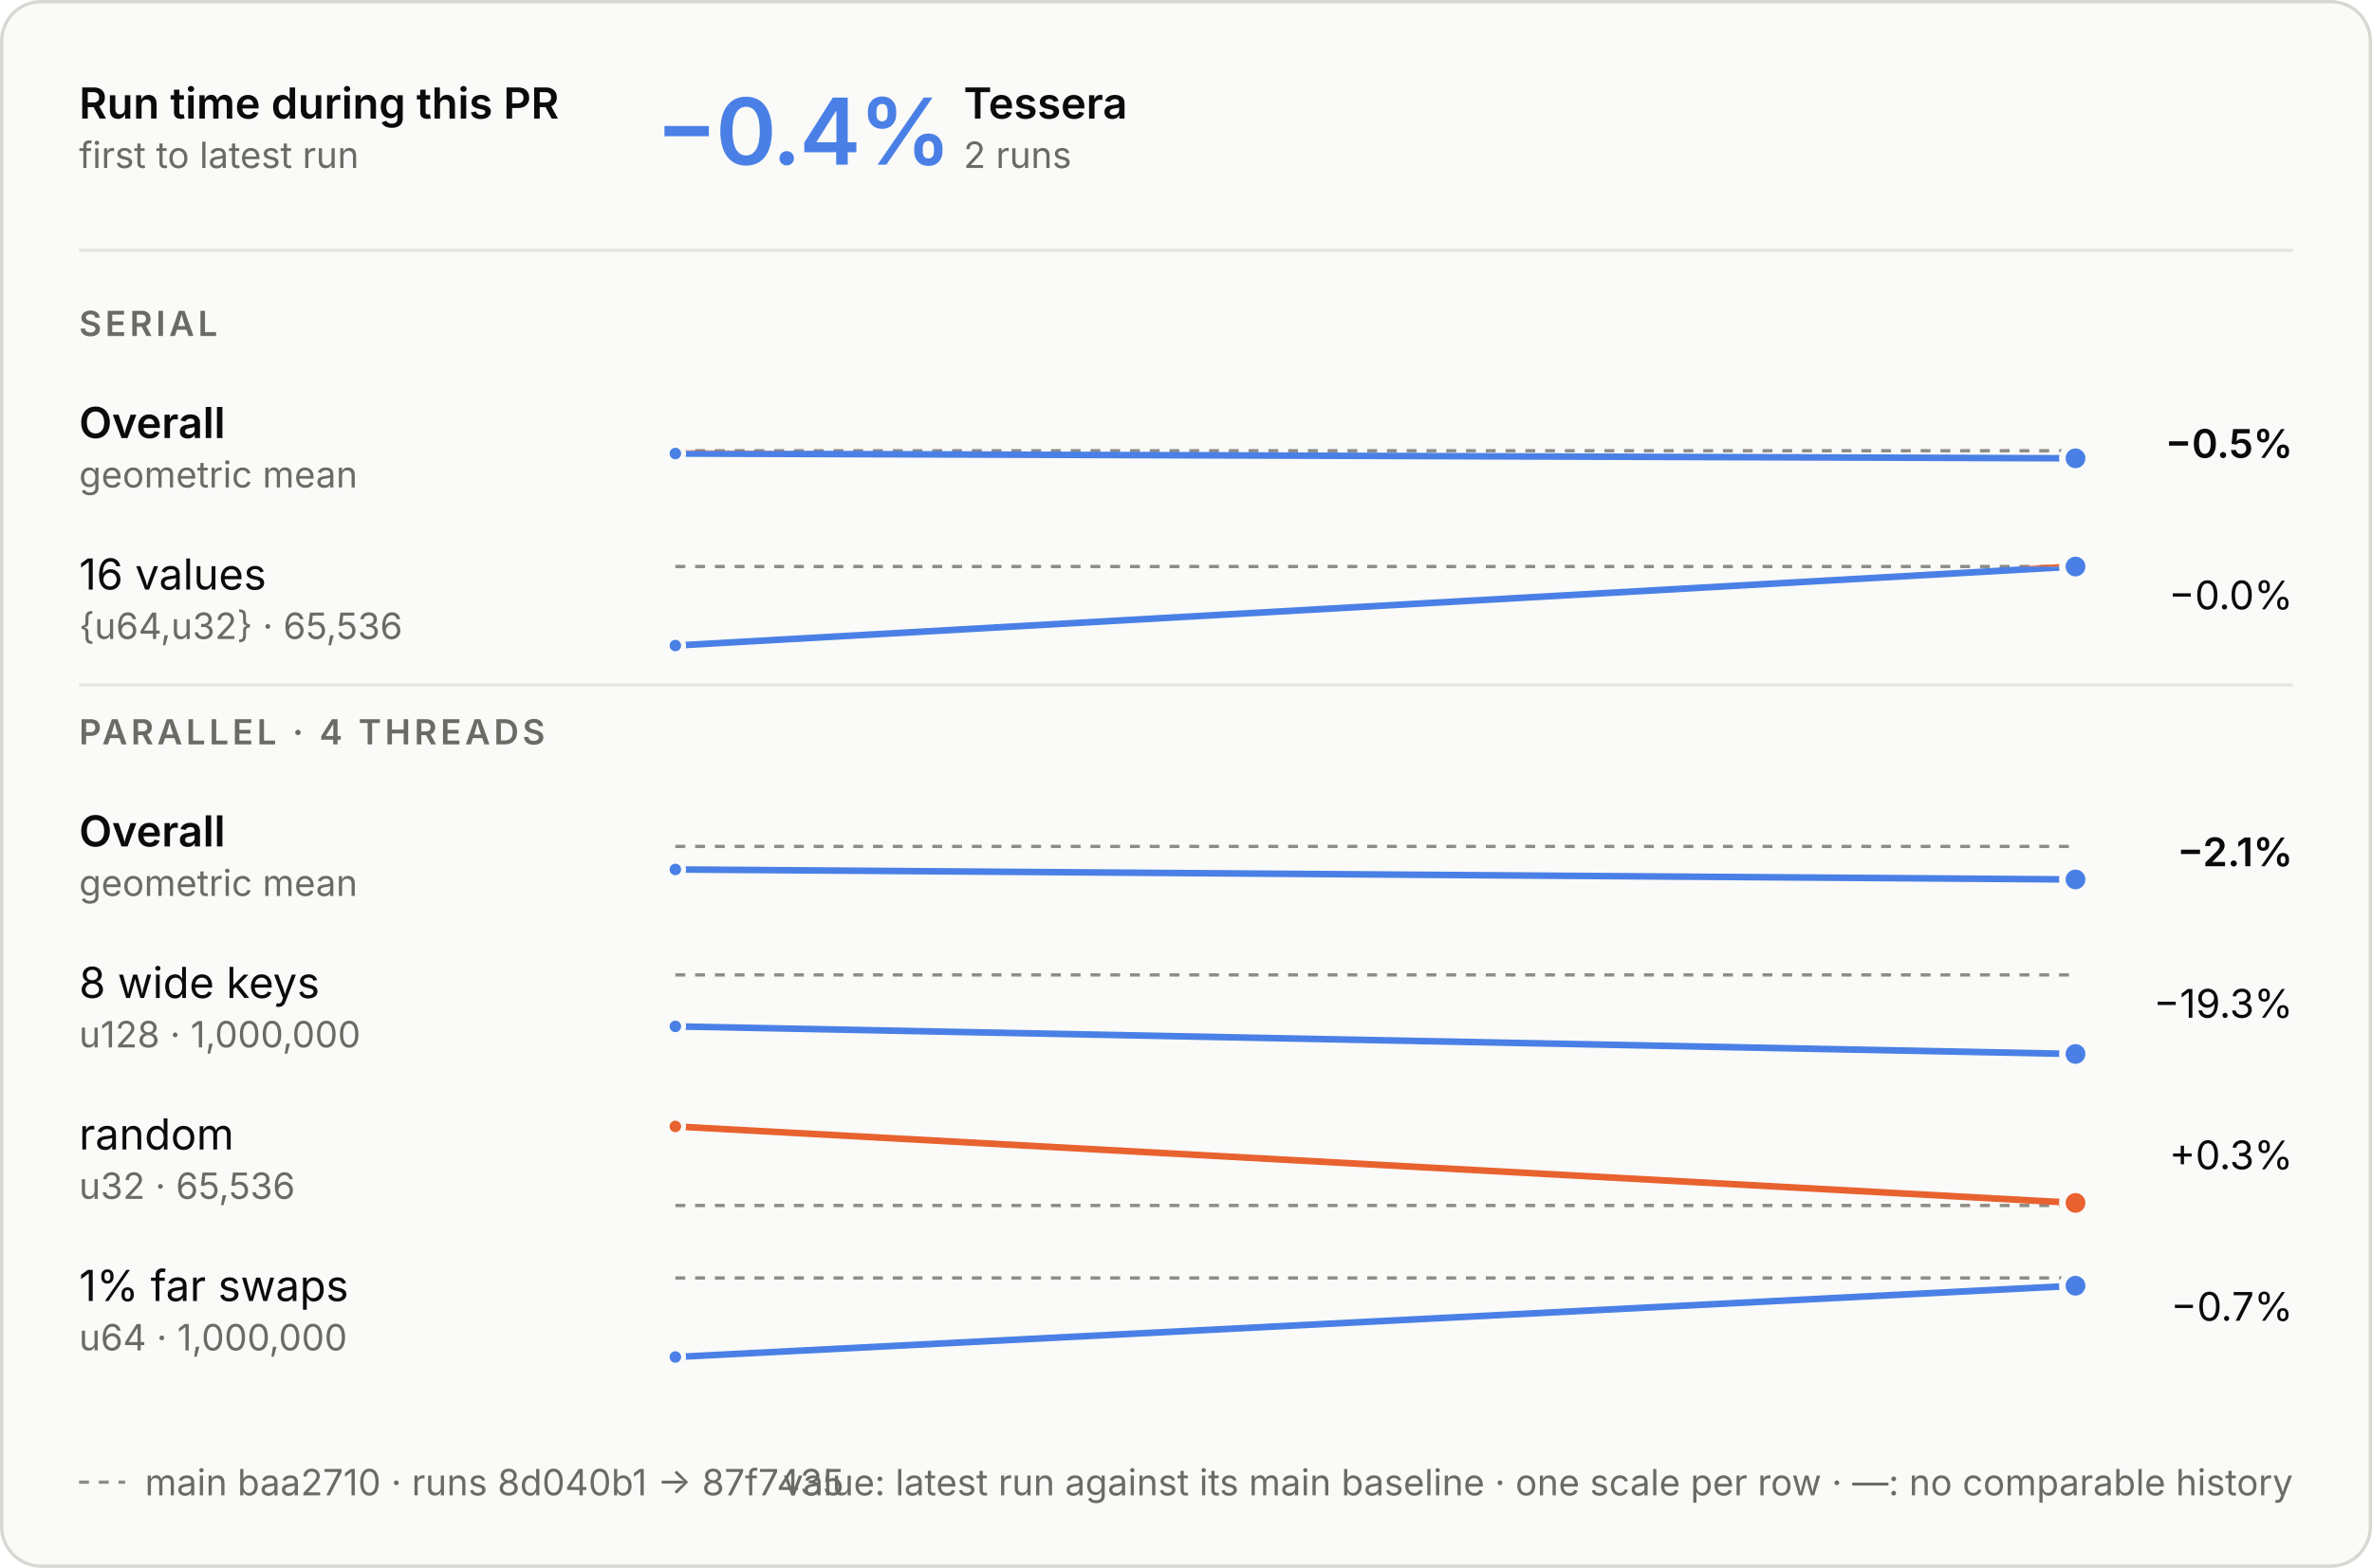
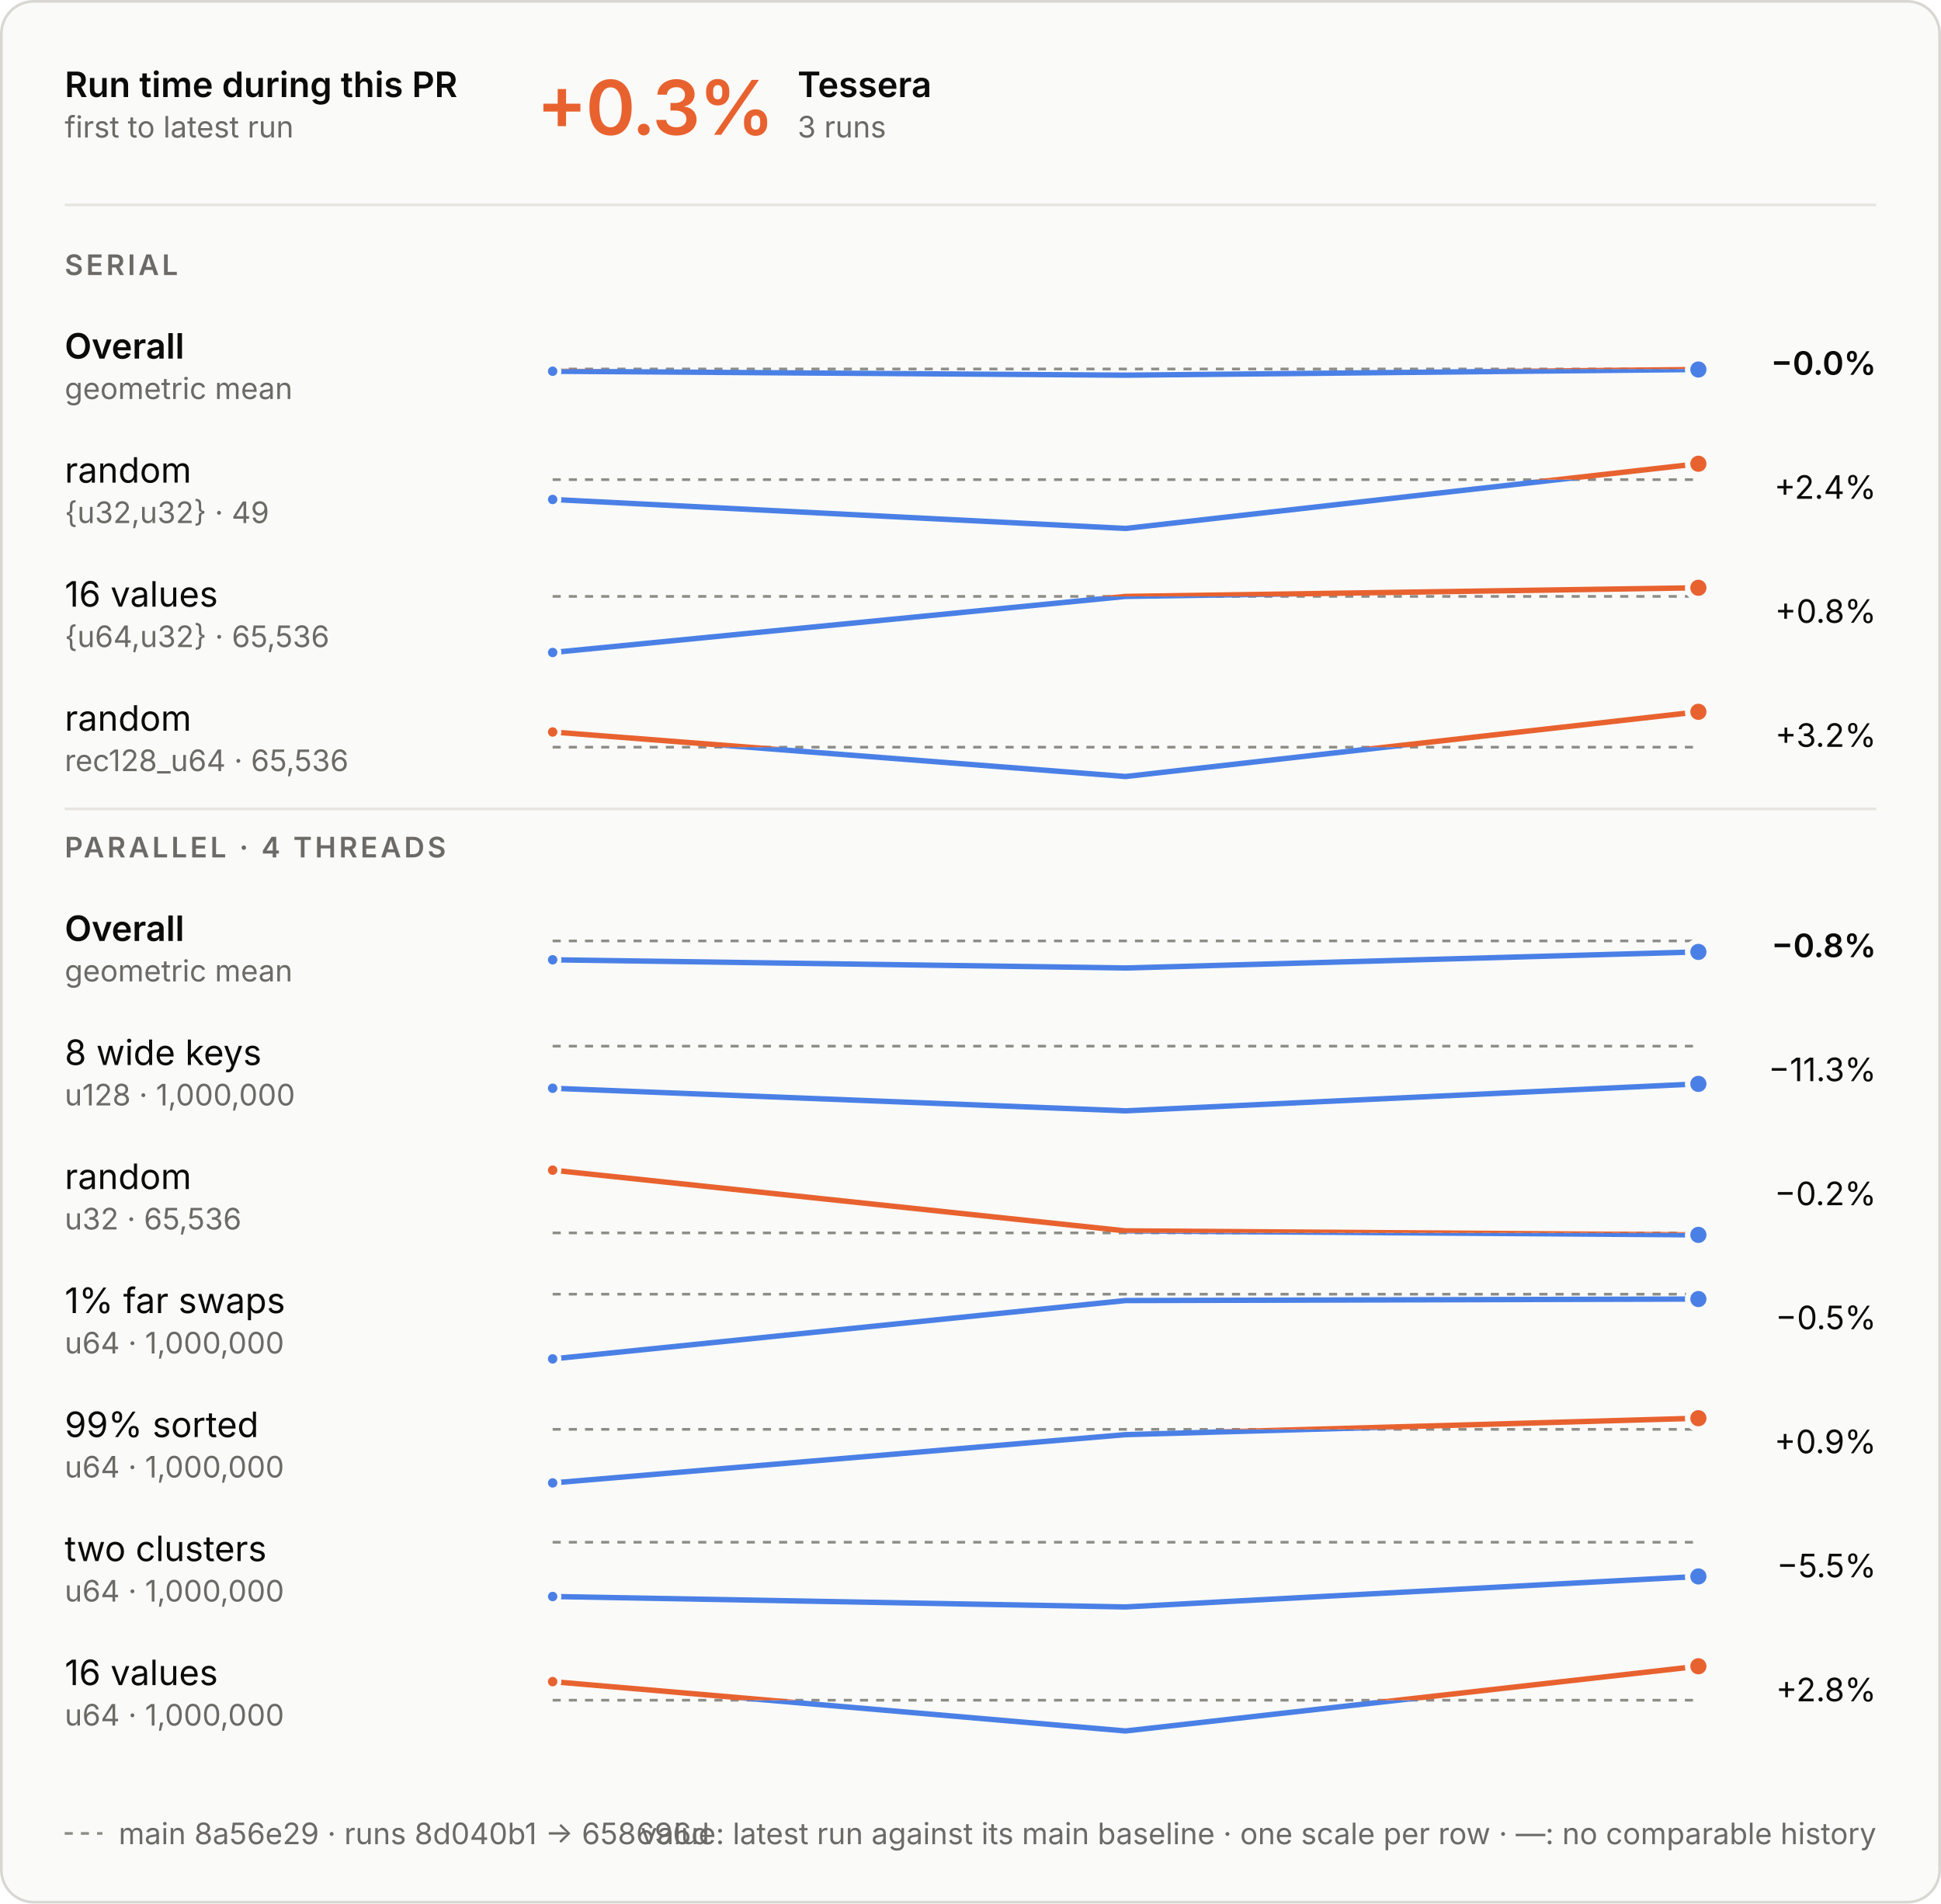
- <svg xmlns="http://www.w3.org/2000/svg" aria-describedby="d" aria-labelledby="t" role="img" style="font-family:Inter, -apple-system, BlinkMacSystemFont, &quot;Segoe UI&quot;, Helvetica, Arial, sans-serif;font-size:13px;background:none" viewBox="0 0 720 476" height="476" width="720" text-anchor="middle" font-size="10" font-family="system-ui, sans-serif" fill="currentColor" class="benchmark-figure">
+ <svg xmlns="http://www.w3.org/2000/svg" aria-describedby="d" aria-labelledby="t" role="img" style="font-family:Inter, -apple-system, BlinkMacSystemFont, &quot;Segoe UI&quot;, Helvetica, Arial, sans-serif;font-size:13px;background:none" viewBox="0 0 720 706" height="706" width="720" text-anchor="middle" font-size="10" font-family="system-ui, sans-serif" fill="currentColor" class="benchmark-figure">
  <style>:where(.benchmark-figure) {
  --plot-background: white;
  display: block;
  height: auto;
  height: intrinsic;
  max-width: 100%;
}
:where(.benchmark-figure text),
:where(.benchmark-figure tspan) {
  white-space: pre;
}</style>
  <g class="figure-fill-panel figure-stroke-border" stroke="#d8d7d2" fill="#fafaf8" aria-label="rect">
-     <rect rx="12" height="475" width="719" y="0.5" x="0.5" />
+     <rect rx="12" height="705" width="719" y="0.5" x="0.5" />
  </g>
  <style>
    .benchmark-figure { font-feature-settings: "tnum", "cv11"; }
    .benchmark-figure [font-size="10.5"] { letter-spacing: 1.1px; }
    .benchmark-figure [font-size="28"] { font-feature-settings: "pnum"; letter-spacing: -.6px; }
    @media (prefers-color-scheme: dark) { .benchmark-figure .figure-fill-panel { fill: #1e1e1d; }
.benchmark-figure .figure-fill-ink { fill: #e8e7e3; }
.benchmark-figure .figure-fill-muted { fill: #a3a29b; }
.benchmark-figure .figure-stroke-border { stroke: #3a3a37; }
.benchmark-figure .figure-stroke-axis { stroke: #6f6e69; }
.benchmark-figure .figure-stroke-panel { stroke: #1e1e1d; }
.benchmark-figure .figure-stroke-rule { stroke: #30302e; } }
    html:not(.dark) .benchmark-figure .figure-fill-panel { fill: #fafaf8; }
html.dark .benchmark-figure .figure-fill-panel { fill: #1e1e1d; }
html:not(.dark) .benchmark-figure .figure-fill-ink { fill: #0b0b0b; }
html.dark .benchmark-figure .figure-fill-ink { fill: #e8e7e3; }
html:not(.dark) .benchmark-figure .figure-fill-muted { fill: #6b6a66; }
html.dark .benchmark-figure .figure-fill-muted { fill: #a3a29b; }
html:not(.dark) .benchmark-figure .figure-stroke-border { stroke: #d8d7d2; }
html.dark .benchmark-figure .figure-stroke-border { stroke: #3a3a37; }
html:not(.dark) .benchmark-figure .figure-stroke-axis { stroke: #8d8c86; }
html.dark .benchmark-figure .figure-stroke-axis { stroke: #6f6e69; }
html:not(.dark) .benchmark-figure .figure-stroke-panel { stroke: #fafaf8; }
html.dark .benchmark-figure .figure-stroke-panel { stroke: #1e1e1d; }
html:not(.dark) .benchmark-figure .figure-stroke-rule { stroke: #e6e5e0; }
html.dark .benchmark-figure .figure-stroke-rule { stroke: #30302e; }
  </style>
  <g class="figure-stroke-axis" stroke-dasharray="3 3" stroke="#8d8c86" aria-label="rule">
    <line y2="136.85" y1="136.85" x2="630" x1="205" />
  </g>
  <clipPath id="benchmark-clip-0">
    <rect height="16.15" width="425" y="136.85" x="205" />
  </clipPath>
  <g clip-path="url(#benchmark-clip-0)" aria-label="line">
    <g stroke-linecap="round" stroke-linejoin="round" stroke-width="2" stroke="#4a80e6" fill="none">
-       <path d="M205,137.695L630,139.15" />
+       <path d="M205,137.695L417.5,139.15L630,137.048" />
    </g>
  </g>
  <clipPath id="benchmark-clip-1">
    <rect height="13.85" width="425" y="123" x="205" />
  </clipPath>
  <g clip-path="url(#benchmark-clip-1)" aria-label="line">
    <g stroke-linecap="round" stroke-linejoin="round" stroke-width="2" stroke="#e8622f" fill="none">
-       <path d="M205,137.695L630,139.15" />
+       <path d="M205,137.695L417.5,139.15L630,137.048" />
    </g>
  </g>
  <g class="figure-stroke-panel" stroke-width="1.5" stroke="#fafaf8" fill="#4a80e6" aria-label="dot">
    <circle r="2.5" cy="137.695" cx="205" />
  </g>
  <g class="figure-stroke-panel" stroke-width="2" stroke="#fafaf8" fill="#4a80e6" aria-label="dot">
-     <circle r="4" cy="139.15" cx="630" />
-   </g>
-   <g class="figure-stroke-axis" stroke-dasharray="3 3" stroke="#8d8c86" aria-label="rule">
-     <line y2="172" y1="172" x2="630" x1="205" />
+     <circle r="4" cy="137.048" cx="630" />
+   </g>
+   <g class="figure-stroke-axis" stroke-dasharray="3 3" stroke="#8d8c86" aria-label="rule">
+     <line y2="177.889" y1="177.889" x2="630" x1="205" />
  </g>
  <clipPath id="benchmark-clip-2">
-     <rect height="27" width="425" y="172" x="205" />
+     <rect height="21.111" width="425" y="177.889" x="205" />
  </clipPath>
  <g clip-path="url(#benchmark-clip-2)" aria-label="line">
    <g stroke-linecap="round" stroke-linejoin="round" stroke-width="2" stroke="#4a80e6" fill="none">
-       <path d="M205,196L630,172.005" />
+       <path d="M205,185.251L417.5,196L630,172" />
    </g>
  </g>
  <clipPath id="benchmark-clip-3">
-     <rect height="3" width="425" y="169" x="205" />
+     <rect height="8.889" width="425" y="169" x="205" />
  </clipPath>
  <g clip-path="url(#benchmark-clip-3)" aria-label="line">
    <g stroke-linecap="round" stroke-linejoin="round" stroke-width="2" stroke="#e8622f" fill="none">
-       <path d="M205,196L630,172.005" />
-     </g>
-   </g>
-   <g class="figure-stroke-panel" stroke-width="1.5" stroke="#fafaf8" fill="#4a80e6" aria-label="dot">
-     <circle r="2.5" cy="196" cx="205" />
-   </g>
-   <g class="figure-stroke-panel" stroke-width="2" stroke="#fafaf8" fill="#4a80e6" aria-label="dot">
-     <circle r="4" cy="172.005" cx="630" />
-   </g>
-   <g class="figure-stroke-axis" stroke-dasharray="3 3" stroke="#8d8c86" aria-label="rule">
-     <line y2="256.985" y1="256.985" x2="630" x1="205" />
+       <path d="M205,185.251L417.5,196L630,172" />
+     </g>
+   </g>
+   <g class="figure-stroke-panel" stroke-width="1.5" stroke="#fafaf8" fill="#4a80e6" aria-label="dot">
+     <circle r="2.5" cy="185.251" cx="205" />
+   </g>
+   <g class="figure-stroke-panel" stroke-width="2" stroke="#fafaf8" fill="#e8622f" aria-label="dot">
+     <circle r="4" cy="172" cx="630" />
+   </g>
+   <g class="figure-stroke-axis" stroke-dasharray="3 3" stroke="#8d8c86" aria-label="rule">
+     <line y2="221.199" y1="221.199" x2="630" x1="205" />
  </g>
  <clipPath id="benchmark-clip-4">
-     <rect height="20.015" width="425" y="256.985" x="205" />
+     <rect height="23.801" width="425" y="221.199" x="205" />
  </clipPath>
  <g clip-path="url(#benchmark-clip-4)" aria-label="line">
    <g stroke-linecap="round" stroke-linejoin="round" stroke-width="2" stroke="#4a80e6" fill="none">
-       <path d="M205,263.978L630,267.015" />
+       <path d="M205,242L417.5,221.204L630,218" />
    </g>
  </g>
  <clipPath id="benchmark-clip-5">
-     <rect height="9.985" width="425" y="247" x="205" />
+     <rect height="6.199" width="425" y="215" x="205" />
  </clipPath>
  <g clip-path="url(#benchmark-clip-5)" aria-label="line">
    <g stroke-linecap="round" stroke-linejoin="round" stroke-width="2" stroke="#e8622f" fill="none">
-       <path d="M205,263.978L630,267.015" />
-     </g>
-   </g>
-   <g class="figure-stroke-panel" stroke-width="1.5" stroke="#fafaf8" fill="#4a80e6" aria-label="dot">
-     <circle r="2.5" cy="263.978" cx="205" />
-   </g>
-   <g class="figure-stroke-panel" stroke-width="2" stroke="#fafaf8" fill="#4a80e6" aria-label="dot">
-     <circle r="4" cy="267.015" cx="630" />
-   </g>
-   <g class="figure-stroke-axis" stroke-dasharray="3 3" stroke="#8d8c86" aria-label="rule">
-     <line y2="296" y1="296" x2="630" x1="205" />
+       <path d="M205,242L417.5,221.204L630,218" />
+     </g>
+   </g>
+   <g class="figure-stroke-panel" stroke-width="1.5" stroke="#fafaf8" fill="#4a80e6" aria-label="dot">
+     <circle r="2.5" cy="242" cx="205" />
+   </g>
+   <g class="figure-stroke-panel" stroke-width="2" stroke="#fafaf8" fill="#e8622f" aria-label="dot">
+     <circle r="4" cy="218" cx="630" />
+   </g>
+   <g class="figure-stroke-axis" stroke-dasharray="3 3" stroke="#8d8c86" aria-label="rule">
+     <line y2="277.118" y1="277.118" x2="630" x1="205" />
  </g>
  <clipPath id="benchmark-clip-6">
-     <rect height="27" width="425" y="296" x="205" />
+     <rect height="13.882" width="425" y="277.118" x="205" />
  </clipPath>
  <g clip-path="url(#benchmark-clip-6)" aria-label="line">
    <g stroke-linecap="round" stroke-linejoin="round" stroke-width="2" stroke="#4a80e6" fill="none">
-       <path d="M205,311.623L630,320" />
+       <path d="M205,271.486L417.5,288L630,264" />
    </g>
  </g>
  <clipPath id="benchmark-clip-7">
-     <rect height="3" width="425" y="293" x="205" />
+     <rect height="16.118" width="425" y="261" x="205" />
  </clipPath>
  <g clip-path="url(#benchmark-clip-7)" aria-label="line">
    <g stroke-linecap="round" stroke-linejoin="round" stroke-width="2" stroke="#e8622f" fill="none">
-       <path d="M205,311.623L630,320" />
-     </g>
-   </g>
-   <g class="figure-stroke-panel" stroke-width="1.5" stroke="#fafaf8" fill="#4a80e6" aria-label="dot">
-     <circle r="2.5" cy="311.623" cx="205" />
-   </g>
-   <g class="figure-stroke-panel" stroke-width="2" stroke="#fafaf8" fill="#4a80e6" aria-label="dot">
-     <circle r="4" cy="320" cx="630" />
-   </g>
-   <g class="figure-stroke-axis" stroke-dasharray="3 3" stroke="#8d8c86" aria-label="rule">
-     <line y2="366" y1="366" x2="630" x1="205" />
+       <path d="M205,271.486L417.5,288L630,264" />
+     </g>
+   </g>
+   <g class="figure-stroke-panel" stroke-width="1.5" stroke="#fafaf8" fill="#e8622f" aria-label="dot">
+     <circle r="2.5" cy="271.486" cx="205" />
+   </g>
+   <g class="figure-stroke-panel" stroke-width="2" stroke="#fafaf8" fill="#e8622f" aria-label="dot">
+     <circle r="4" cy="264" cx="630" />
+   </g>
+   <g class="figure-stroke-axis" stroke-dasharray="3 3" stroke="#8d8c86" aria-label="rule">
+     <line y2="348.985" y1="348.985" x2="630" x1="205" />
  </g>
  <clipPath id="benchmark-clip-8">
-     <rect height="3" width="425" y="366" x="205" />
+     <rect height="20.015" width="425" y="348.985" x="205" />
  </clipPath>
  <g clip-path="url(#benchmark-clip-8)" aria-label="line">
    <g stroke-linecap="round" stroke-linejoin="round" stroke-width="2" stroke="#4a80e6" fill="none">
-       <path d="M205,342L630,365.218" />
+       <path d="M205,355.978L417.5,359.015L630,353.056" />
    </g>
  </g>
  <clipPath id="benchmark-clip-9">
-     <rect height="27" width="425" y="339" x="205" />
+     <rect height="9.985" width="425" y="339" x="205" />
  </clipPath>
  <g clip-path="url(#benchmark-clip-9)" aria-label="line">
    <g stroke-linecap="round" stroke-linejoin="round" stroke-width="2" stroke="#e8622f" fill="none">
-       <path d="M205,342L630,365.218" />
-     </g>
-   </g>
-   <g class="figure-stroke-panel" stroke-width="1.5" stroke="#fafaf8" fill="#e8622f" aria-label="dot">
-     <circle r="2.5" cy="342" cx="205" />
-   </g>
-   <g class="figure-stroke-panel" stroke-width="2" stroke="#fafaf8" fill="#e8622f" aria-label="dot">
-     <circle r="4" cy="365.218" cx="630" />
+       <path d="M205,355.978L417.5,359.015L630,353.056" />
+     </g>
+   </g>
+   <g class="figure-stroke-panel" stroke-width="1.5" stroke="#fafaf8" fill="#4a80e6" aria-label="dot">
+     <circle r="2.5" cy="355.978" cx="205" />
+   </g>
+   <g class="figure-stroke-panel" stroke-width="2" stroke="#fafaf8" fill="#4a80e6" aria-label="dot">
+     <circle r="4" cy="353.056" cx="630" />
  </g>
  <g class="figure-stroke-axis" stroke-dasharray="3 3" stroke="#8d8c86" aria-label="rule">
    <line y2="388" y1="388" x2="630" x1="205" />
  </g>
  <clipPath id="benchmark-clip-10">
    <rect height="27" width="425" y="388" x="205" />
  </clipPath>
  <g clip-path="url(#benchmark-clip-10)" aria-label="line">
    <g stroke-linecap="round" stroke-linejoin="round" stroke-width="2" stroke="#4a80e6" fill="none">
-       <path d="M205,412L630,390.363" />
+       <path d="M205,403.623L417.5,412L630,402" />
    </g>
  </g>
  <clipPath id="benchmark-clip-11">
    <rect height="3" width="425" y="385" x="205" />
  </clipPath>
  <g clip-path="url(#benchmark-clip-11)" aria-label="line">
    <g stroke-linecap="round" stroke-linejoin="round" stroke-width="2" stroke="#e8622f" fill="none">
-       <path d="M205,412L630,390.363" />
-     </g>
-   </g>
-   <g class="figure-stroke-panel" stroke-width="1.5" stroke="#fafaf8" fill="#4a80e6" aria-label="dot">
-     <circle r="2.5" cy="412" cx="205" />
-   </g>
-   <g class="figure-stroke-panel" stroke-width="2" stroke="#fafaf8" fill="#4a80e6" aria-label="dot">
-     <circle r="4" cy="390.363" cx="630" />
+       <path d="M205,403.623L417.5,412L630,402" />
+     </g>
+   </g>
+   <g class="figure-stroke-panel" stroke-width="1.5" stroke="#fafaf8" fill="#4a80e6" aria-label="dot">
+     <circle r="2.5" cy="403.623" cx="205" />
+   </g>
+   <g class="figure-stroke-panel" stroke-width="2" stroke="#fafaf8" fill="#4a80e6" aria-label="dot">
+     <circle r="4" cy="402" cx="630" />
+   </g>
+   <g class="figure-stroke-axis" stroke-dasharray="3 3" stroke="#8d8c86" aria-label="rule">
+     <line y2="457.277" y1="457.277" x2="630" x1="205" />
+   </g>
+   <clipPath id="benchmark-clip-12">
+     <rect height="3.723" width="425" y="457.277" x="205" />
+   </clipPath>
+   <g clip-path="url(#benchmark-clip-12)" aria-label="line">
+     <g stroke-linecap="round" stroke-linejoin="round" stroke-width="2" stroke="#4a80e6" fill="none">
+       <path d="M205,434L417.5,456.518L630,458" />
+     </g>
+   </g>
+   <clipPath id="benchmark-clip-13">
+     <rect height="26.277" width="425" y="431" x="205" />
+   </clipPath>
+   <g clip-path="url(#benchmark-clip-13)" aria-label="line">
+     <g stroke-linecap="round" stroke-linejoin="round" stroke-width="2" stroke="#e8622f" fill="none">
+       <path d="M205,434L417.5,456.518L630,458" />
+     </g>
+   </g>
+   <g class="figure-stroke-panel" stroke-width="1.5" stroke="#fafaf8" fill="#e8622f" aria-label="dot">
+     <circle r="2.5" cy="434" cx="205" />
+   </g>
+   <g class="figure-stroke-panel" stroke-width="2" stroke="#fafaf8" fill="#4a80e6" aria-label="dot">
+     <circle r="4" cy="458" cx="630" />
+   </g>
+   <g class="figure-stroke-axis" stroke-dasharray="3 3" stroke="#8d8c86" aria-label="rule">
+     <line y2="480" y1="480" x2="630" x1="205" />
+   </g>
+   <clipPath id="benchmark-clip-14">
+     <rect height="27" width="425" y="480" x="205" />
+   </clipPath>
+   <g clip-path="url(#benchmark-clip-14)" aria-label="line">
+     <g stroke-linecap="round" stroke-linejoin="round" stroke-width="2" stroke="#4a80e6" fill="none">
+       <path d="M205,504L417.5,482.363L630,481.807" />
+     </g>
+   </g>
+   <clipPath id="benchmark-clip-15">
+     <rect height="3" width="425" y="477" x="205" />
+   </clipPath>
+   <g clip-path="url(#benchmark-clip-15)" aria-label="line">
+     <g stroke-linecap="round" stroke-linejoin="round" stroke-width="2" stroke="#e8622f" fill="none">
+       <path d="M205,504L417.5,482.363L630,481.807" />
+     </g>
+   </g>
+   <g class="figure-stroke-panel" stroke-width="1.5" stroke="#fafaf8" fill="#4a80e6" aria-label="dot">
+     <circle r="2.5" cy="504" cx="205" />
+   </g>
+   <g class="figure-stroke-panel" stroke-width="2" stroke="#fafaf8" fill="#4a80e6" aria-label="dot">
+     <circle r="4" cy="481.807" cx="630" />
+   </g>
+   <g class="figure-stroke-axis" stroke-dasharray="3 3" stroke="#8d8c86" aria-label="rule">
+     <line y2="530.129" y1="530.129" x2="630" x1="205" />
+   </g>
+   <clipPath id="benchmark-clip-16">
+     <rect height="22.871" width="425" y="530.129" x="205" />
+   </clipPath>
+   <g clip-path="url(#benchmark-clip-16)" aria-label="line">
+     <g stroke-linecap="round" stroke-linejoin="round" stroke-width="2" stroke="#4a80e6" fill="none">
+       <path d="M205,550L417.5,532.097L630,526" />
+     </g>
+   </g>
+   <clipPath id="benchmark-clip-17">
+     <rect height="7.129" width="425" y="523" x="205" />
+   </clipPath>
+   <g clip-path="url(#benchmark-clip-17)" aria-label="line">
+     <g stroke-linecap="round" stroke-linejoin="round" stroke-width="2" stroke="#e8622f" fill="none">
+       <path d="M205,550L417.5,532.097L630,526" />
+     </g>
+   </g>
+   <g class="figure-stroke-panel" stroke-width="1.5" stroke="#fafaf8" fill="#4a80e6" aria-label="dot">
+     <circle r="2.5" cy="550" cx="205" />
+   </g>
+   <g class="figure-stroke-panel" stroke-width="2" stroke="#fafaf8" fill="#e8622f" aria-label="dot">
+     <circle r="4" cy="526" cx="630" />
+   </g>
+   <g class="figure-stroke-axis" stroke-dasharray="3 3" stroke="#8d8c86" aria-label="rule">
+     <line y2="572" y1="572" x2="630" x1="205" />
+   </g>
+   <clipPath id="benchmark-clip-18">
+     <rect height="27" width="425" y="572" x="205" />
+   </clipPath>
+   <g clip-path="url(#benchmark-clip-18)" aria-label="line">
+     <g stroke-linecap="round" stroke-linejoin="round" stroke-width="2" stroke="#4a80e6" fill="none">
+       <path d="M205,592.126L417.5,596L630,584.687" />
+     </g>
+   </g>
+   <clipPath id="benchmark-clip-19">
+     <rect height="3" width="425" y="569" x="205" />
+   </clipPath>
+   <g clip-path="url(#benchmark-clip-19)" aria-label="line">
+     <g stroke-linecap="round" stroke-linejoin="round" stroke-width="2" stroke="#e8622f" fill="none">
+       <path d="M205,592.126L417.5,596L630,584.687" />
+     </g>
+   </g>
+   <g class="figure-stroke-panel" stroke-width="1.5" stroke="#fafaf8" fill="#4a80e6" aria-label="dot">
+     <circle r="2.5" cy="592.126" cx="205" />
+   </g>
+   <g class="figure-stroke-panel" stroke-width="2" stroke="#fafaf8" fill="#4a80e6" aria-label="dot">
+     <circle r="4" cy="584.687" cx="630" />
+   </g>
+   <g class="figure-stroke-axis" stroke-dasharray="3 3" stroke="#8d8c86" aria-label="rule">
+     <line y2="630.588" y1="630.588" x2="630" x1="205" />
+   </g>
+   <clipPath id="benchmark-clip-20">
+     <rect height="14.412" width="425" y="630.588" x="205" />
+   </clipPath>
+   <g clip-path="url(#benchmark-clip-20)" aria-label="line">
+     <g stroke-linecap="round" stroke-linejoin="round" stroke-width="2" stroke="#4a80e6" fill="none">
+       <path d="M205,623.701L417.5,642L630,618" />
+     </g>
+   </g>
+   <clipPath id="benchmark-clip-21">
+     <rect height="15.588" width="425" y="615" x="205" />
+   </clipPath>
+   <g clip-path="url(#benchmark-clip-21)" aria-label="line">
+     <g stroke-linecap="round" stroke-linejoin="round" stroke-width="2" stroke="#e8622f" fill="none">
+       <path d="M205,623.701L417.5,642L630,618" />
+     </g>
+   </g>
+   <g class="figure-stroke-panel" stroke-width="1.5" stroke="#fafaf8" fill="#e8622f" aria-label="dot">
+     <circle r="2.5" cy="623.701" cx="205" />
+   </g>
+   <g class="figure-stroke-panel" stroke-width="2" stroke="#fafaf8" fill="#e8622f" aria-label="dot">
+     <circle r="4" cy="618" cx="630" />
  </g>
  <g class="figure-fill-ink" font-weight="600" font-size="13" text-anchor="start" fill="#0b0b0b" aria-label="text">
    <text transform="translate(24,36)">Run time during this PR</text>
  </g>
  <g class="figure-fill-muted" font-weight="400" font-size="11" text-anchor="start" fill="#6b6a66" aria-label="text">
    <text transform="translate(24,51)">first to latest run</text>
  </g>
  <g class="figure-stroke-rule" stroke="#e6e5e0" aria-label="rule">
    <line y2="76" y1="76" x2="696" x1="24" />
  </g>
-   <g font-weight="600" font-size="28" text-anchor="start" fill="#4a80e6" aria-label="text">
-     <text transform="translate(199,50)">−0.4%</text>
+   <g font-weight="600" font-size="28" text-anchor="start" fill="#e8622f" aria-label="text">
+     <text transform="translate(199,50)">+0.3%</text>
  </g>
  <g class="figure-fill-ink" font-weight="600" font-size="13" text-anchor="start" fill="#0b0b0b" aria-label="text">
-     <text transform="translate(292.48,36)">Tessera</text>
-   </g>
-   <g class="figure-fill-muted" font-weight="400" font-size="11" text-anchor="start" fill="#6b6a66" aria-label="text">
-     <text transform="translate(292.48,51)">2 runs</text>
+     <text transform="translate(295.84,36)">Tessera</text>
+   </g>
+   <g class="figure-fill-muted" font-weight="400" font-size="11" text-anchor="start" fill="#6b6a66" aria-label="text">
+     <text transform="translate(295.84,51)">3 runs</text>
  </g>
  <g class="figure-fill-muted" font-weight="600" font-size="10.5" text-anchor="start" fill="#6b6a66" aria-label="text">
    <text transform="translate(24,102)">SERIAL</text>
  </g>
  <g class="figure-fill-ink" font-weight="600" font-size="13" text-anchor="start" fill="#0b0b0b" aria-label="text">
    <text transform="translate(24,133)">Overall</text>
  </g>
  <g class="figure-fill-muted" font-weight="400" font-size="11" text-anchor="start" fill="#6b6a66" aria-label="text">
    <text transform="translate(24,148)">geometric mean</text>
  </g>
  <g class="figure-fill-ink" font-weight="600" font-size="12" text-anchor="end" fill="#0b0b0b" aria-label="text">
-     <text transform="translate(696,139)">−0.5%</text>
-   </g>
-   <g class="figure-fill-ink" font-weight="400" font-size="13" text-anchor="start" fill="#0b0b0b" aria-label="text">
-     <text transform="translate(24,179)">16 values</text>
-   </g>
-   <g class="figure-fill-muted" font-weight="400" font-size="11" text-anchor="start" fill="#6b6a66" aria-label="text">
-     <text transform="translate(24,194)">{u64,u32} · 65,536</text>
-   </g>
-   <g class="figure-fill-ink" font-weight="400" font-size="12" text-anchor="end" fill="#0b0b0b" aria-label="text">
-     <text transform="translate(696,185)">−0.0%</text>
+     <text transform="translate(696,139)">−0.0%</text>
+   </g>
+   <g class="figure-fill-ink" font-weight="400" font-size="13" text-anchor="start" fill="#0b0b0b" aria-label="text">
+     <text transform="translate(24,179)">random</text>
+   </g>
+   <g class="figure-fill-muted" font-weight="400" font-size="11" text-anchor="start" fill="#6b6a66" aria-label="text">
+     <text transform="translate(24,194)">{u32,u32} · 49</text>
+   </g>
+   <g class="figure-fill-ink" font-weight="400" font-size="12" text-anchor="end" fill="#0b0b0b" aria-label="text">
+     <text transform="translate(696,185)">+2.4%</text>
+   </g>
+   <g class="figure-fill-ink" font-weight="400" font-size="13" text-anchor="start" fill="#0b0b0b" aria-label="text">
+     <text transform="translate(24,225)">16 values</text>
+   </g>
+   <g class="figure-fill-muted" font-weight="400" font-size="11" text-anchor="start" fill="#6b6a66" aria-label="text">
+     <text transform="translate(24,240)">{u64,u32} · 65,536</text>
+   </g>
+   <g class="figure-fill-ink" font-weight="400" font-size="12" text-anchor="end" fill="#0b0b0b" aria-label="text">
+     <text transform="translate(696,231)">+0.8%</text>
+   </g>
+   <g class="figure-fill-ink" font-weight="400" font-size="13" text-anchor="start" fill="#0b0b0b" aria-label="text">
+     <text transform="translate(24,271)">random</text>
+   </g>
+   <g class="figure-fill-muted" font-weight="400" font-size="11" text-anchor="start" fill="#6b6a66" aria-label="text">
+     <text transform="translate(24,286)">rec128_u64 · 65,536</text>
+   </g>
+   <g class="figure-fill-ink" font-weight="400" font-size="12" text-anchor="end" fill="#0b0b0b" aria-label="text">
+     <text transform="translate(696,277)">+3.2%</text>
  </g>
  <g class="figure-stroke-rule" stroke="#e6e5e0" aria-label="rule">
-     <line y2="208" y1="208" x2="696" x1="24" />
+     <line y2="300" y1="300" x2="696" x1="24" />
  </g>
  <g class="figure-fill-muted" font-weight="600" font-size="10.5" text-anchor="start" fill="#6b6a66" aria-label="text">
-     <text transform="translate(24,226)">PARALLEL · 4 THREADS</text>
+     <text transform="translate(24,318)">PARALLEL · 4 THREADS</text>
  </g>
  <g class="figure-fill-ink" font-weight="600" font-size="13" text-anchor="start" fill="#0b0b0b" aria-label="text">
-     <text transform="translate(24,257)">Overall</text>
-   </g>
-   <g class="figure-fill-muted" font-weight="400" font-size="11" text-anchor="start" fill="#6b6a66" aria-label="text">
-     <text transform="translate(24,272)">geometric mean</text>
+     <text transform="translate(24,349)">Overall</text>
+   </g>
+   <g class="figure-fill-muted" font-weight="400" font-size="11" text-anchor="start" fill="#6b6a66" aria-label="text">
+     <text transform="translate(24,364)">geometric mean</text>
  </g>
  <g class="figure-fill-ink" font-weight="600" font-size="12" text-anchor="end" fill="#0b0b0b" aria-label="text">
-     <text transform="translate(696,263)">−2.1%</text>
-   </g>
-   <g class="figure-fill-ink" font-weight="400" font-size="13" text-anchor="start" fill="#0b0b0b" aria-label="text">
-     <text transform="translate(24,303)">8 wide keys</text>
-   </g>
-   <g class="figure-fill-muted" font-weight="400" font-size="11" text-anchor="start" fill="#6b6a66" aria-label="text">
-     <text transform="translate(24,318)">u128 · 1,000,000</text>
-   </g>
-   <g class="figure-fill-ink" font-weight="400" font-size="12" text-anchor="end" fill="#0b0b0b" aria-label="text">
-     <text transform="translate(696,309)">−19.3%</text>
-   </g>
-   <g class="figure-fill-ink" font-weight="400" font-size="13" text-anchor="start" fill="#0b0b0b" aria-label="text">
-     <text transform="translate(24,349)">random</text>
-   </g>
-   <g class="figure-fill-muted" font-weight="400" font-size="11" text-anchor="start" fill="#6b6a66" aria-label="text">
-     <text transform="translate(24,364)">u32 · 65,536</text>
-   </g>
-   <g class="figure-fill-ink" font-weight="400" font-size="12" text-anchor="end" fill="#0b0b0b" aria-label="text">
-     <text transform="translate(696,355)">+0.3%</text>
-   </g>
-   <g class="figure-fill-ink" font-weight="400" font-size="13" text-anchor="start" fill="#0b0b0b" aria-label="text">
-     <text transform="translate(24,395)">1% far swaps</text>
-   </g>
-   <g class="figure-fill-muted" font-weight="400" font-size="11" text-anchor="start" fill="#6b6a66" aria-label="text">
-     <text transform="translate(24,410)">u64 · 1,000,000</text>
-   </g>
-   <g class="figure-fill-ink" font-weight="400" font-size="12" text-anchor="end" fill="#0b0b0b" aria-label="text">
-     <text transform="translate(696,401)">−0.7%</text>
-   </g>
-   <g class="figure-stroke-axis" stroke-dasharray="3 3" stroke="#8d8c86" aria-label="rule">
-     <line y2="450" y1="450" x2="38" x1="24" />
-   </g>
-   <g class="figure-fill-muted" font-weight="400" font-size="11" text-anchor="start" fill="#6b6a66" aria-label="text">
-     <text transform="translate(44,454)">main baa2710 · runs 8d040b1 → 87f7435</text>
+     <text transform="translate(696,355)">−0.8%</text>
+   </g>
+   <g class="figure-fill-ink" font-weight="400" font-size="13" text-anchor="start" fill="#0b0b0b" aria-label="text">
+     <text transform="translate(24,395)">8 wide keys</text>
+   </g>
+   <g class="figure-fill-muted" font-weight="400" font-size="11" text-anchor="start" fill="#6b6a66" aria-label="text">
+     <text transform="translate(24,410)">u128 · 1,000,000</text>
+   </g>
+   <g class="figure-fill-ink" font-weight="400" font-size="12" text-anchor="end" fill="#0b0b0b" aria-label="text">
+     <text transform="translate(696,401)">−11.3%</text>
+   </g>
+   <g class="figure-fill-ink" font-weight="400" font-size="13" text-anchor="start" fill="#0b0b0b" aria-label="text">
+     <text transform="translate(24,441)">random</text>
+   </g>
+   <g class="figure-fill-muted" font-weight="400" font-size="11" text-anchor="start" fill="#6b6a66" aria-label="text">
+     <text transform="translate(24,456)">u32 · 65,536</text>
+   </g>
+   <g class="figure-fill-ink" font-weight="400" font-size="12" text-anchor="end" fill="#0b0b0b" aria-label="text">
+     <text transform="translate(696,447)">−0.2%</text>
+   </g>
+   <g class="figure-fill-ink" font-weight="400" font-size="13" text-anchor="start" fill="#0b0b0b" aria-label="text">
+     <text transform="translate(24,487)">1% far swaps</text>
+   </g>
+   <g class="figure-fill-muted" font-weight="400" font-size="11" text-anchor="start" fill="#6b6a66" aria-label="text">
+     <text transform="translate(24,502)">u64 · 1,000,000</text>
+   </g>
+   <g class="figure-fill-ink" font-weight="400" font-size="12" text-anchor="end" fill="#0b0b0b" aria-label="text">
+     <text transform="translate(696,493)">−0.5%</text>
+   </g>
+   <g class="figure-fill-ink" font-weight="400" font-size="13" text-anchor="start" fill="#0b0b0b" aria-label="text">
+     <text transform="translate(24,533)">99% sorted</text>
+   </g>
+   <g class="figure-fill-muted" font-weight="400" font-size="11" text-anchor="start" fill="#6b6a66" aria-label="text">
+     <text transform="translate(24,548)">u64 · 1,000,000</text>
+   </g>
+   <g class="figure-fill-ink" font-weight="400" font-size="12" text-anchor="end" fill="#0b0b0b" aria-label="text">
+     <text transform="translate(696,539)">+0.9%</text>
+   </g>
+   <g class="figure-fill-ink" font-weight="400" font-size="13" text-anchor="start" fill="#0b0b0b" aria-label="text">
+     <text transform="translate(24,579)">two clusters</text>
+   </g>
+   <g class="figure-fill-muted" font-weight="400" font-size="11" text-anchor="start" fill="#6b6a66" aria-label="text">
+     <text transform="translate(24,594)">u64 · 1,000,000</text>
+   </g>
+   <g class="figure-fill-ink" font-weight="400" font-size="12" text-anchor="end" fill="#0b0b0b" aria-label="text">
+     <text transform="translate(696,585)">−5.5%</text>
+   </g>
+   <g class="figure-fill-ink" font-weight="400" font-size="13" text-anchor="start" fill="#0b0b0b" aria-label="text">
+     <text transform="translate(24,625)">16 values</text>
+   </g>
+   <g class="figure-fill-muted" font-weight="400" font-size="11" text-anchor="start" fill="#6b6a66" aria-label="text">
+     <text transform="translate(24,640)">u64 · 1,000,000</text>
+   </g>
+   <g class="figure-fill-ink" font-weight="400" font-size="12" text-anchor="end" fill="#0b0b0b" aria-label="text">
+     <text transform="translate(696,631)">+2.8%</text>
+   </g>
+   <g class="figure-stroke-axis" stroke-dasharray="3 3" stroke="#8d8c86" aria-label="rule">
+     <line y2="680" y1="680" x2="38" x1="24" />
+   </g>
+   <g class="figure-fill-muted" font-weight="400" font-size="11" text-anchor="start" fill="#6b6a66" aria-label="text">
+     <text transform="translate(44,684)">main 8a56e29 · runs 8d040b1 → 658696d</text>
  </g>
  <g class="figure-fill-muted" font-weight="400" font-size="11" text-anchor="end" fill="#6b6a66" aria-label="text">
-     <text transform="translate(696,454)">value: latest run against its main baseline · one scale per row · —: no comparable history</text>
+     <text transform="translate(696,684)">value: latest run against its main baseline · one scale per row · —: no comparable history</text>
  </g>
</svg>
